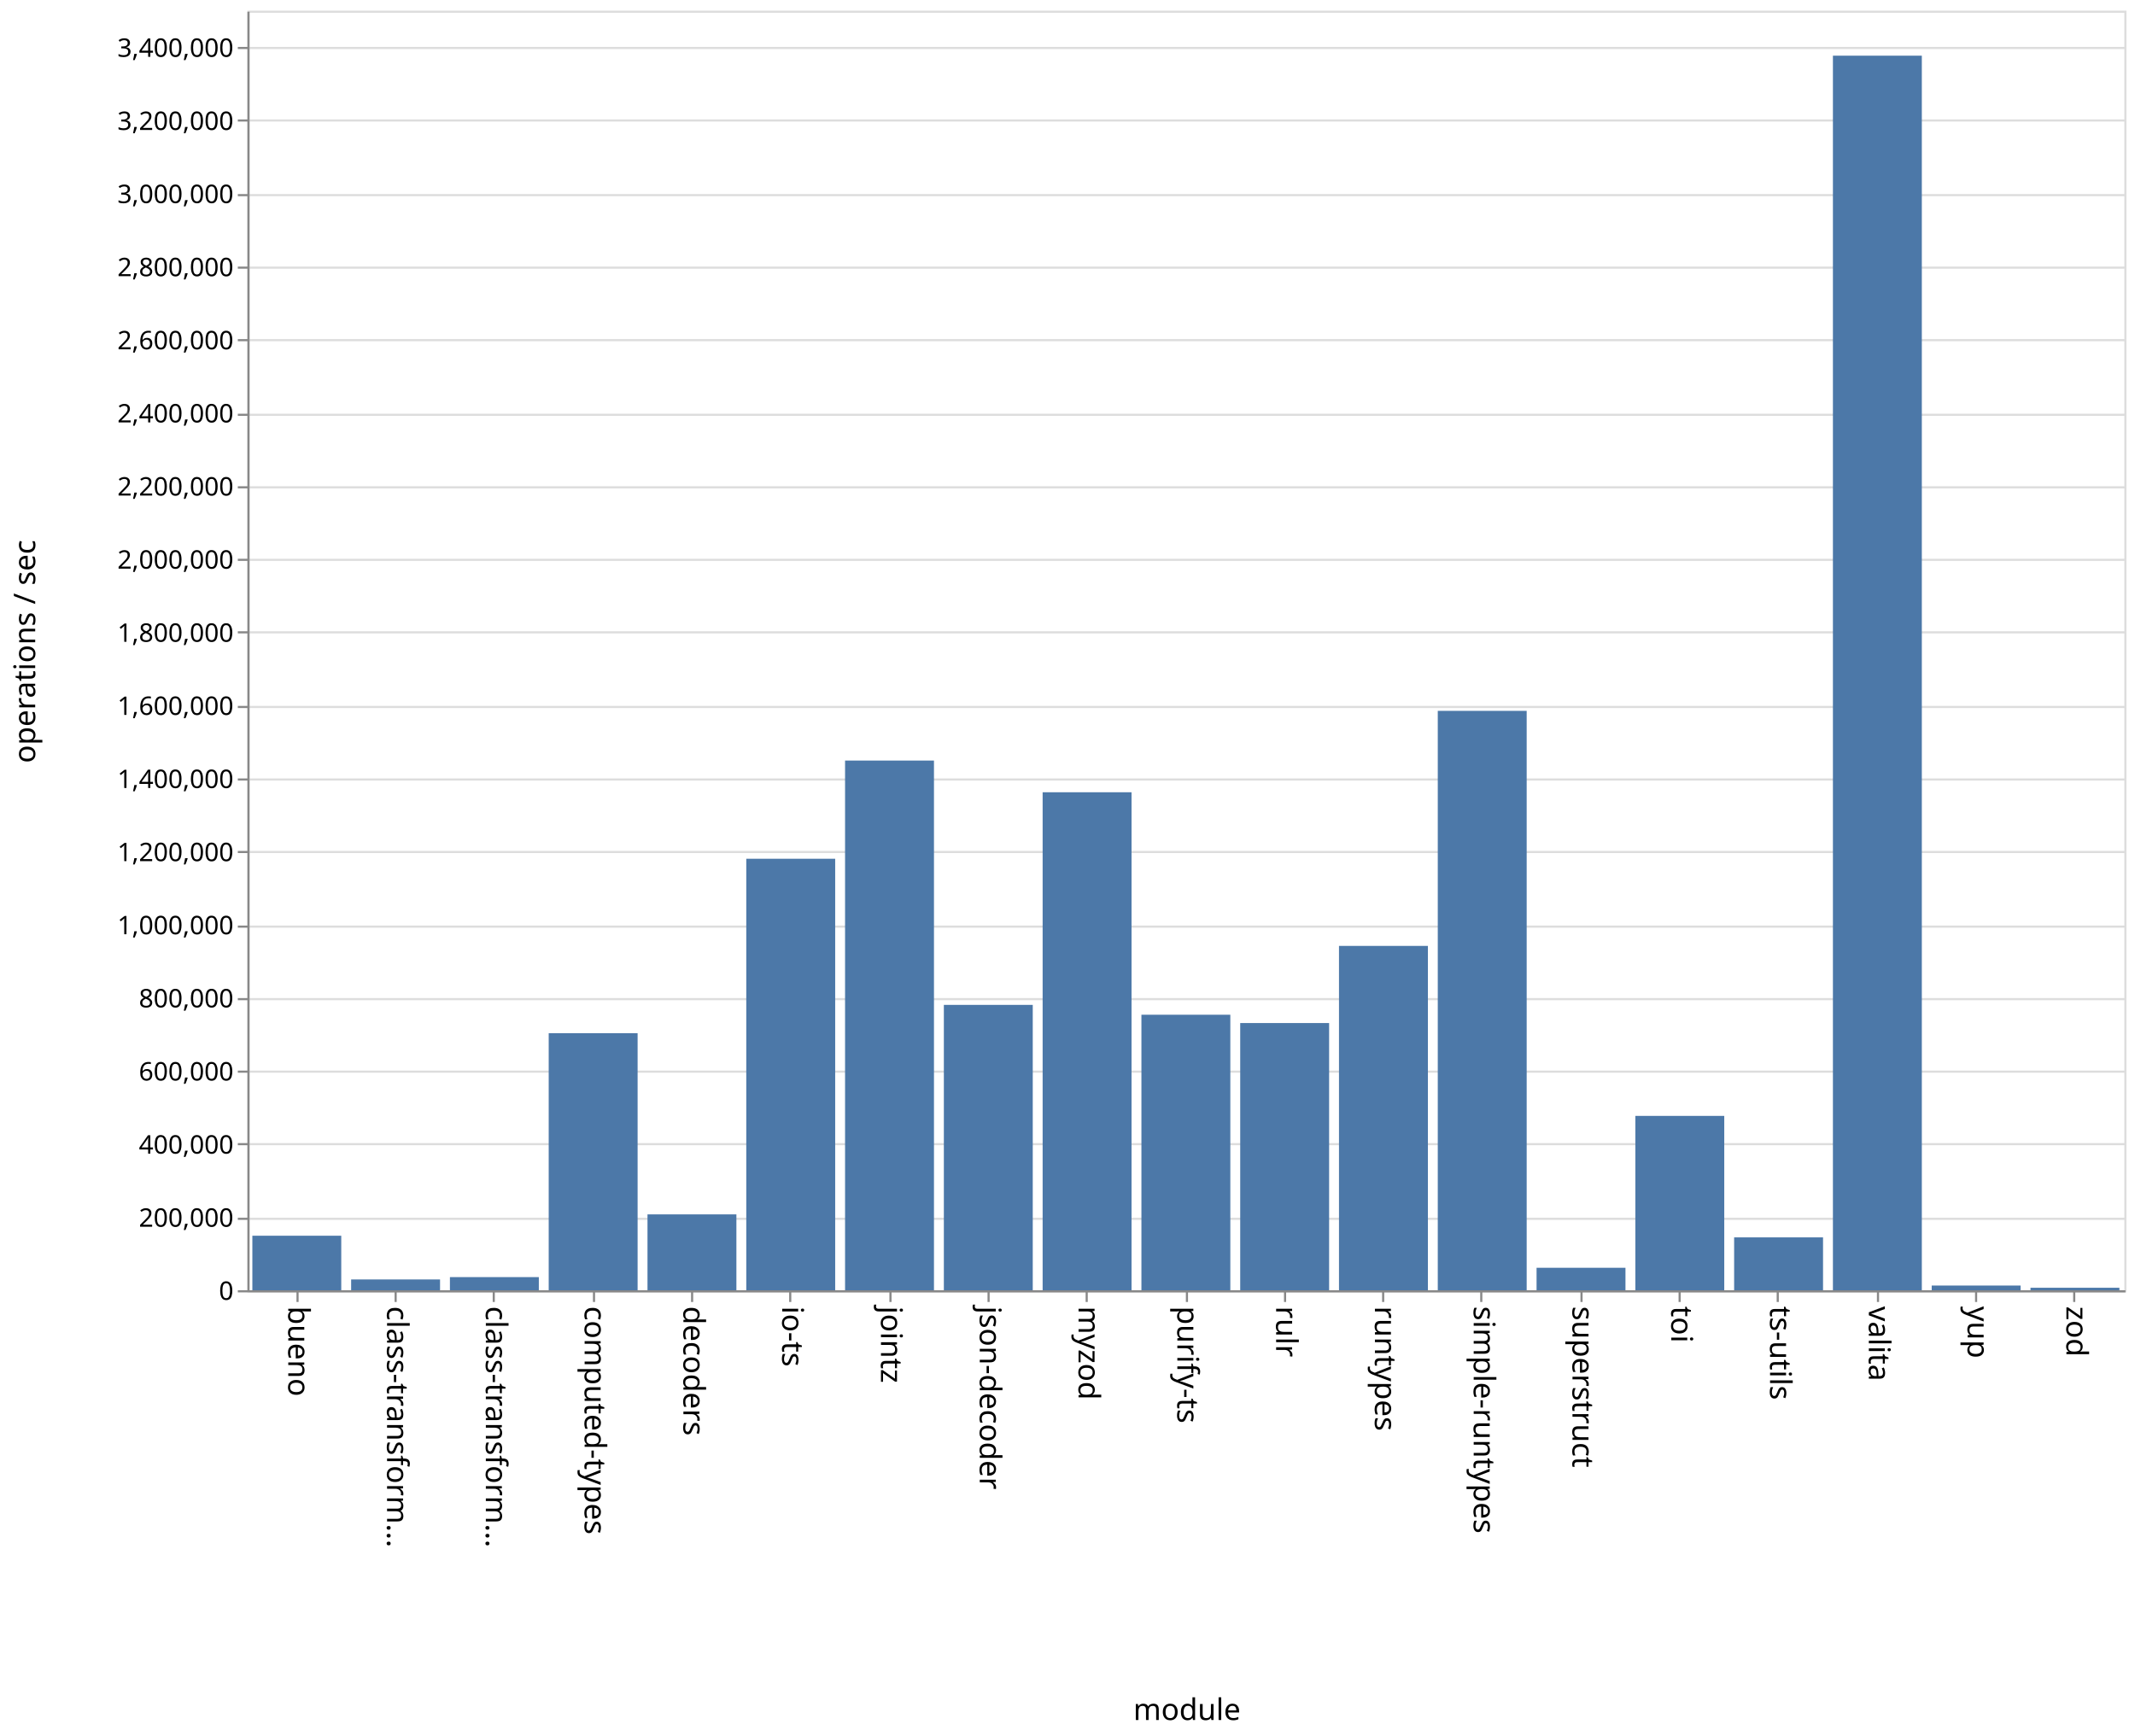
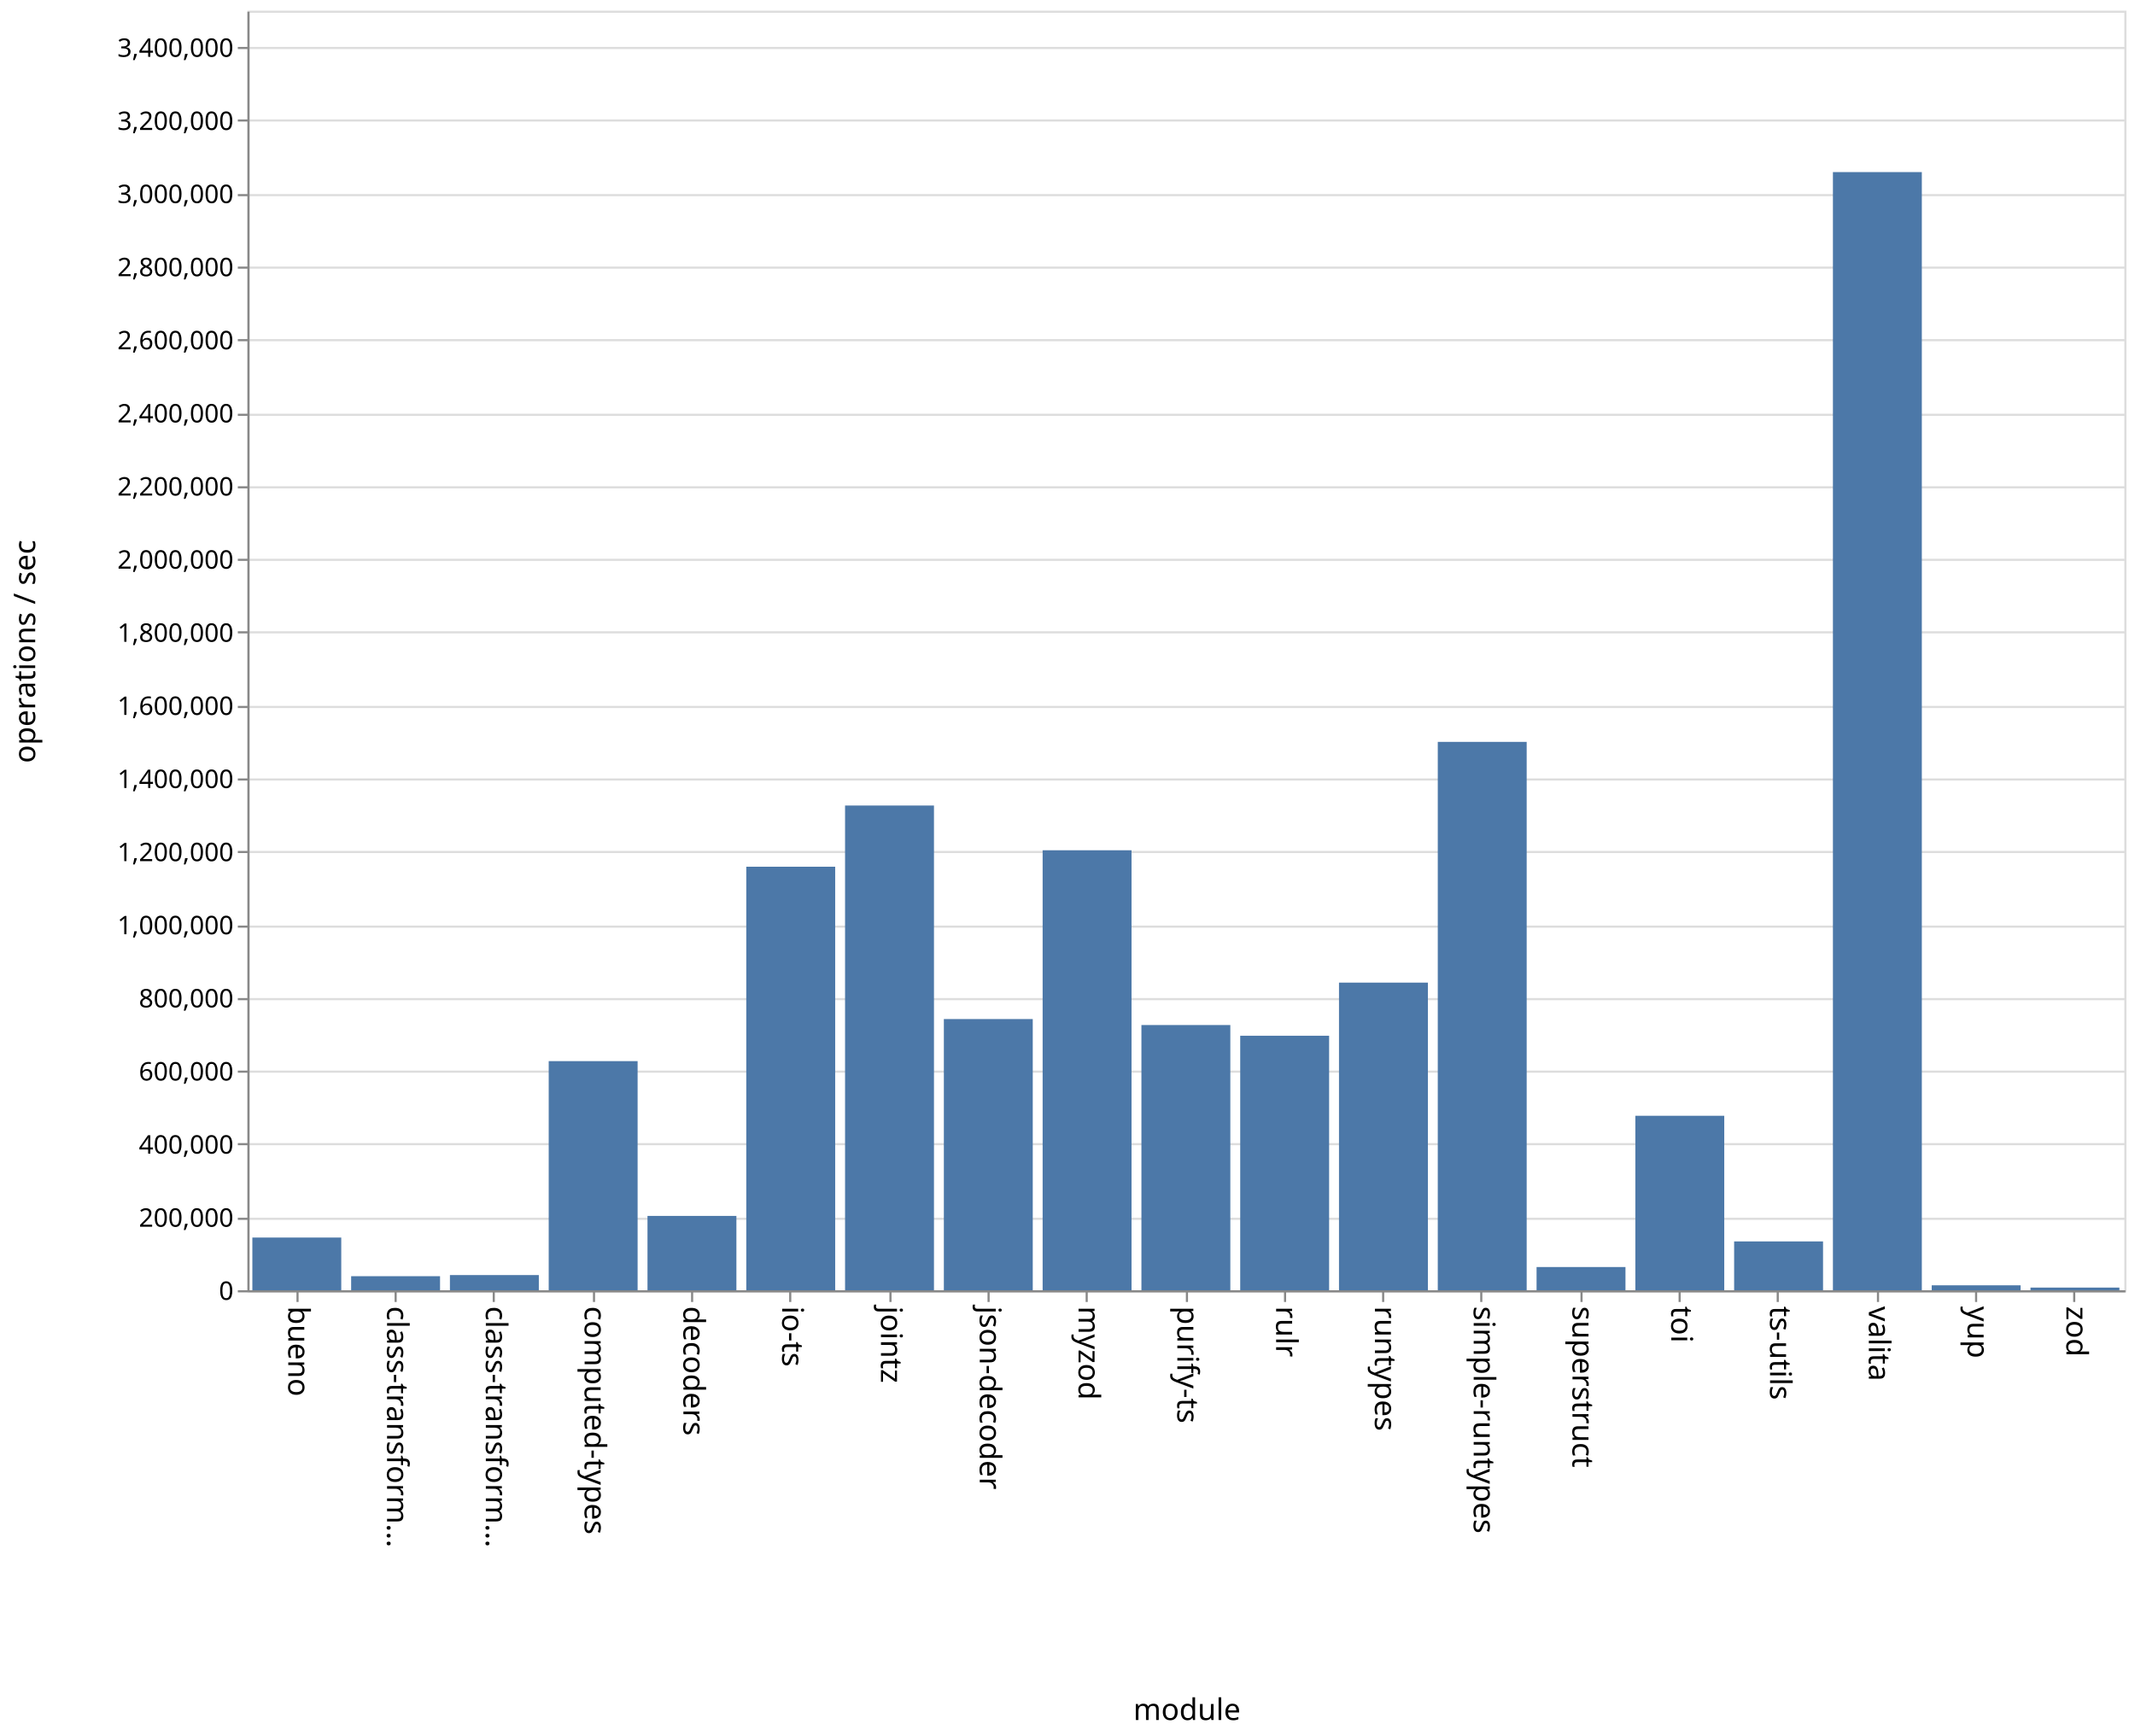
<svg xmlns="http://www.w3.org/2000/svg" class="marks" width="1001" height="814">
  <path fill="#fff" d="M0 0h1001v814H0z" />
  <g class="mark-group role-frame root" aria-roledescription="group mark container" fill="none" stroke-miterlimit="10">
    <path class="background" aria-hidden="true" d="M116.5 5.5h880v600h-880z" stroke="#ddd" />
    <g class="mark-group role-axis" aria-roledescription="axis" aria-label="Y-axis for a linear scale with values from 0 to 3,500,000">
      <path class="background" aria-hidden="true" d="M116.5 5.5z" pointer-events="none" />
      <g class="mark-rule role-axis-grid" pointer-events="none" stroke="#ddd">
        <path d="M116.5 605.5h880M116.5 571.5h880M116.5 536.5h880M116.5 502.5h880M116.5 468.5h880M116.5 434.5h880M116.5 399.5h880M116.5 365.5h880M116.5 331.5h880M116.5 296.5h880M116.5 262.5h880M116.5 228.5h880M116.5 194.5h880M116.5 159.5h880M116.5 125.5h880M116.5 91.5h880M116.5 56.5h880M116.5 22.5h880" />
      </g>
    </g>
    <g class="mark-group role-axis" aria-roledescription="axis" aria-label="X-axis titled 'module' for a discrete scale with 19 values: bueno, class-transformer-validator-async, class-transformer-validator-sync, computed-types, decoders, ending with zod">
      <path class="background" aria-hidden="true" d="M116.5 605.5z" pointer-events="none" />
      <g class="mark-rule role-axis-tick" pointer-events="none" stroke="#888">
        <path d="M139.5 605.5v5M185.5 605.5v5M231.5 605.5v5M278.5 605.5v5M324.5 605.5v5M370.5 605.5v5M417.5 605.5v5M463.5 605.5v5M509.5 605.5v5M556.5 605.5v5M602.5 605.5v5M648.5 605.5v5M694.5 605.5v5M741.5 605.5v5M787.5 605.5v5M833.5 605.5v5M880.5 605.5v5M926.5 605.5v5M972.5 605.5v5" />
      </g>
      <g class="mark-text role-axis-label" pointer-events="none" font-family="sans-serif" font-size="14" fill="#000">
        <text transform="rotate(90 -238.671 373.829)">bueno</text>
        <text transform="rotate(90 -215.513 396.987)">class-transform…</text>
        <text transform="rotate(90 -192.355 420.145)">class-transform…</text>
        <text transform="rotate(90 -169.197 443.303)">computed-types</text>
        <text transform="rotate(90 -146.04 466.46)">decoders</text>
        <text transform="rotate(90 -122.882 489.618)">io-ts</text>
        <text transform="rotate(90 -99.724 512.776)">jointz</text>
        <text transform="rotate(90 -76.566 535.934)">json-decoder</text>
        <text transform="rotate(90 -53.408 559.092)">myzod</text>
        <text transform="rotate(90 -30.25 582.25)">purify-ts</text>
        <text transform="rotate(90 -7.092 605.408)">rulr</text>
        <text transform="rotate(90 16.066 628.566)">runtypes</text>
        <text transform="rotate(90 39.224 651.724)">simple-runtypes</text>
        <text transform="rotate(90 62.382 674.882)">superstruct</text>
        <text transform="rotate(90 85.54 698.04)">toi</text>
        <text transform="rotate(90 108.697 721.197)">ts-utils</text>
        <text transform="rotate(90 131.855 744.355)">valita</text>
        <text transform="rotate(90 155.013 767.513)">yup</text>
        <text transform="rotate(90 178.171 790.671)">zod</text>
      </g>
      <path stroke="#888" d="M116.5 605.5h880" pointer-events="none" />
      <text text-anchor="middle" transform="translate(556.5 806.5)" font-family="sans-serif" font-size="14" fill="#000" pointer-events="none">module</text>
    </g>
    <g class="mark-group role-axis" aria-roledescription="axis" aria-label="Y-axis titled 'operations / sec' for a linear scale with values from 0 to 3,500,000">
      <path class="background" aria-hidden="true" d="M116.5 5.5z" pointer-events="none" />
      <g class="mark-rule role-axis-tick" pointer-events="none" stroke="#888">
        <path d="M116.5 605.5h-5M116.5 571.5h-5M116.5 536.5h-5M116.5 502.5h-5M116.5 468.5h-5M116.5 434.5h-5M116.5 399.5h-5M116.5 365.5h-5M116.5 331.5h-5M116.5 296.5h-5M116.5 262.5h-5M116.5 228.5h-5M116.5 194.5h-5M116.5 159.5h-5M116.5 125.5h-5M116.5 91.5h-5M116.5 56.5h-5M116.5 22.5h-5" />
      </g>
      <g class="mark-text role-axis-label" pointer-events="none" text-anchor="end" font-family="sans-serif" font-size="12" fill="#000">
        <text transform="translate(109.5 609.5)">0</text>
        <text transform="translate(109.5 575.214)">200,000</text>
        <text transform="translate(109.5 540.929)">400,000</text>
        <text transform="translate(109.5 506.643)">600,000</text>
        <text transform="translate(109.5 472.357)">800,000</text>
        <text transform="translate(109.5 438.071)">1,000,000</text>
        <text transform="translate(109.5 403.786)">1,200,000</text>
        <text transform="translate(109.5 369.5)">1,400,000</text>
        <text transform="translate(109.5 335.214)">1,600,000</text>
        <text transform="translate(109.5 300.929)">1,800,000</text>
        <text transform="translate(109.5 266.643)">2,000,000</text>
        <text transform="translate(109.5 232.357)">2,200,000</text>
        <text transform="translate(109.5 198.071)">2,400,000</text>
        <text transform="translate(109.5 163.786)">2,600,000</text>
        <text transform="translate(109.5 129.5)">2,800,000</text>
        <text transform="translate(109.5 95.214)">3,000,000</text>
        <text transform="translate(109.5 60.929)">3,200,000</text>
        <text transform="translate(109.5 26.643)">3,400,000</text>
      </g>
      <path stroke="#888" d="M116.5 605.5V5.5" pointer-events="none" />
      <text text-anchor="middle" transform="rotate(-90 161 144.5)" font-family="sans-serif" font-size="14" fill="#000" pointer-events="none">operations / sec</text>
    </g>
    <g class="mark-rect role-mark marks" aria-roledescription="rect mark container" fill="#4c78a8">
-       <path d="M118.316 579.443H160V605h-41.684zM164.632 599.924h41.684V605h-41.684zM210.947 598.839h41.685V605h-41.685zM257.263 484.449h41.684V605h-41.684zM303.579 569.423h41.684V605H303.58zM349.895 402.663h41.684V605h-41.684zM396.21 356.622h41.685V605H396.21zM442.526 471.2h41.685V605h-41.685zM488.842 371.479h41.684V605h-41.684zM535.158 475.819h41.684V605h-41.684zM581.474 479.696h41.684V605h-41.684zM627.79 443.55h41.684V605h-41.685zM674.105 333.306h41.684V605h-41.684zM720.421 594.469h41.684V605h-41.684zM766.737 523.246h41.684V605h-41.684zM813.053 580.197h41.684V605h-41.684zM859.368 26.1h41.685V605h-41.685zM905.684 602.795h41.684V605h-41.684zM952 603.82h41.684V605H952z" />
+       <path d="M118.316 580.293H160V605h-41.684zM164.632 598.421h41.684V605h-41.684zM210.947 597.864h41.685V605h-41.685zM257.263 497.555h41.684V605h-41.684zM303.579 570.134h41.684V605H303.58zM349.895 406.402h41.684V605h-41.684zM396.21 377.697h41.685V605H396.21zM442.526 477.839h41.685V605h-41.685zM488.842 398.679h41.684V605h-41.684zM535.158 480.627h41.684V605h-41.684zM581.474 485.664h41.684V605h-41.684zM627.79 460.758h41.684V605h-41.685zM674.105 347.863h41.684V605h-41.684zM720.421 594.127h41.684V605h-41.684zM766.737 523.194h41.684V605h-41.684zM813.053 582.104h41.684V605h-41.684zM859.368 80.68h41.685V605h-41.685zM905.684 602.67h41.684V605h-41.684zM952 603.74h41.684V605H952z" />
    </g>
  </g>
</svg>
